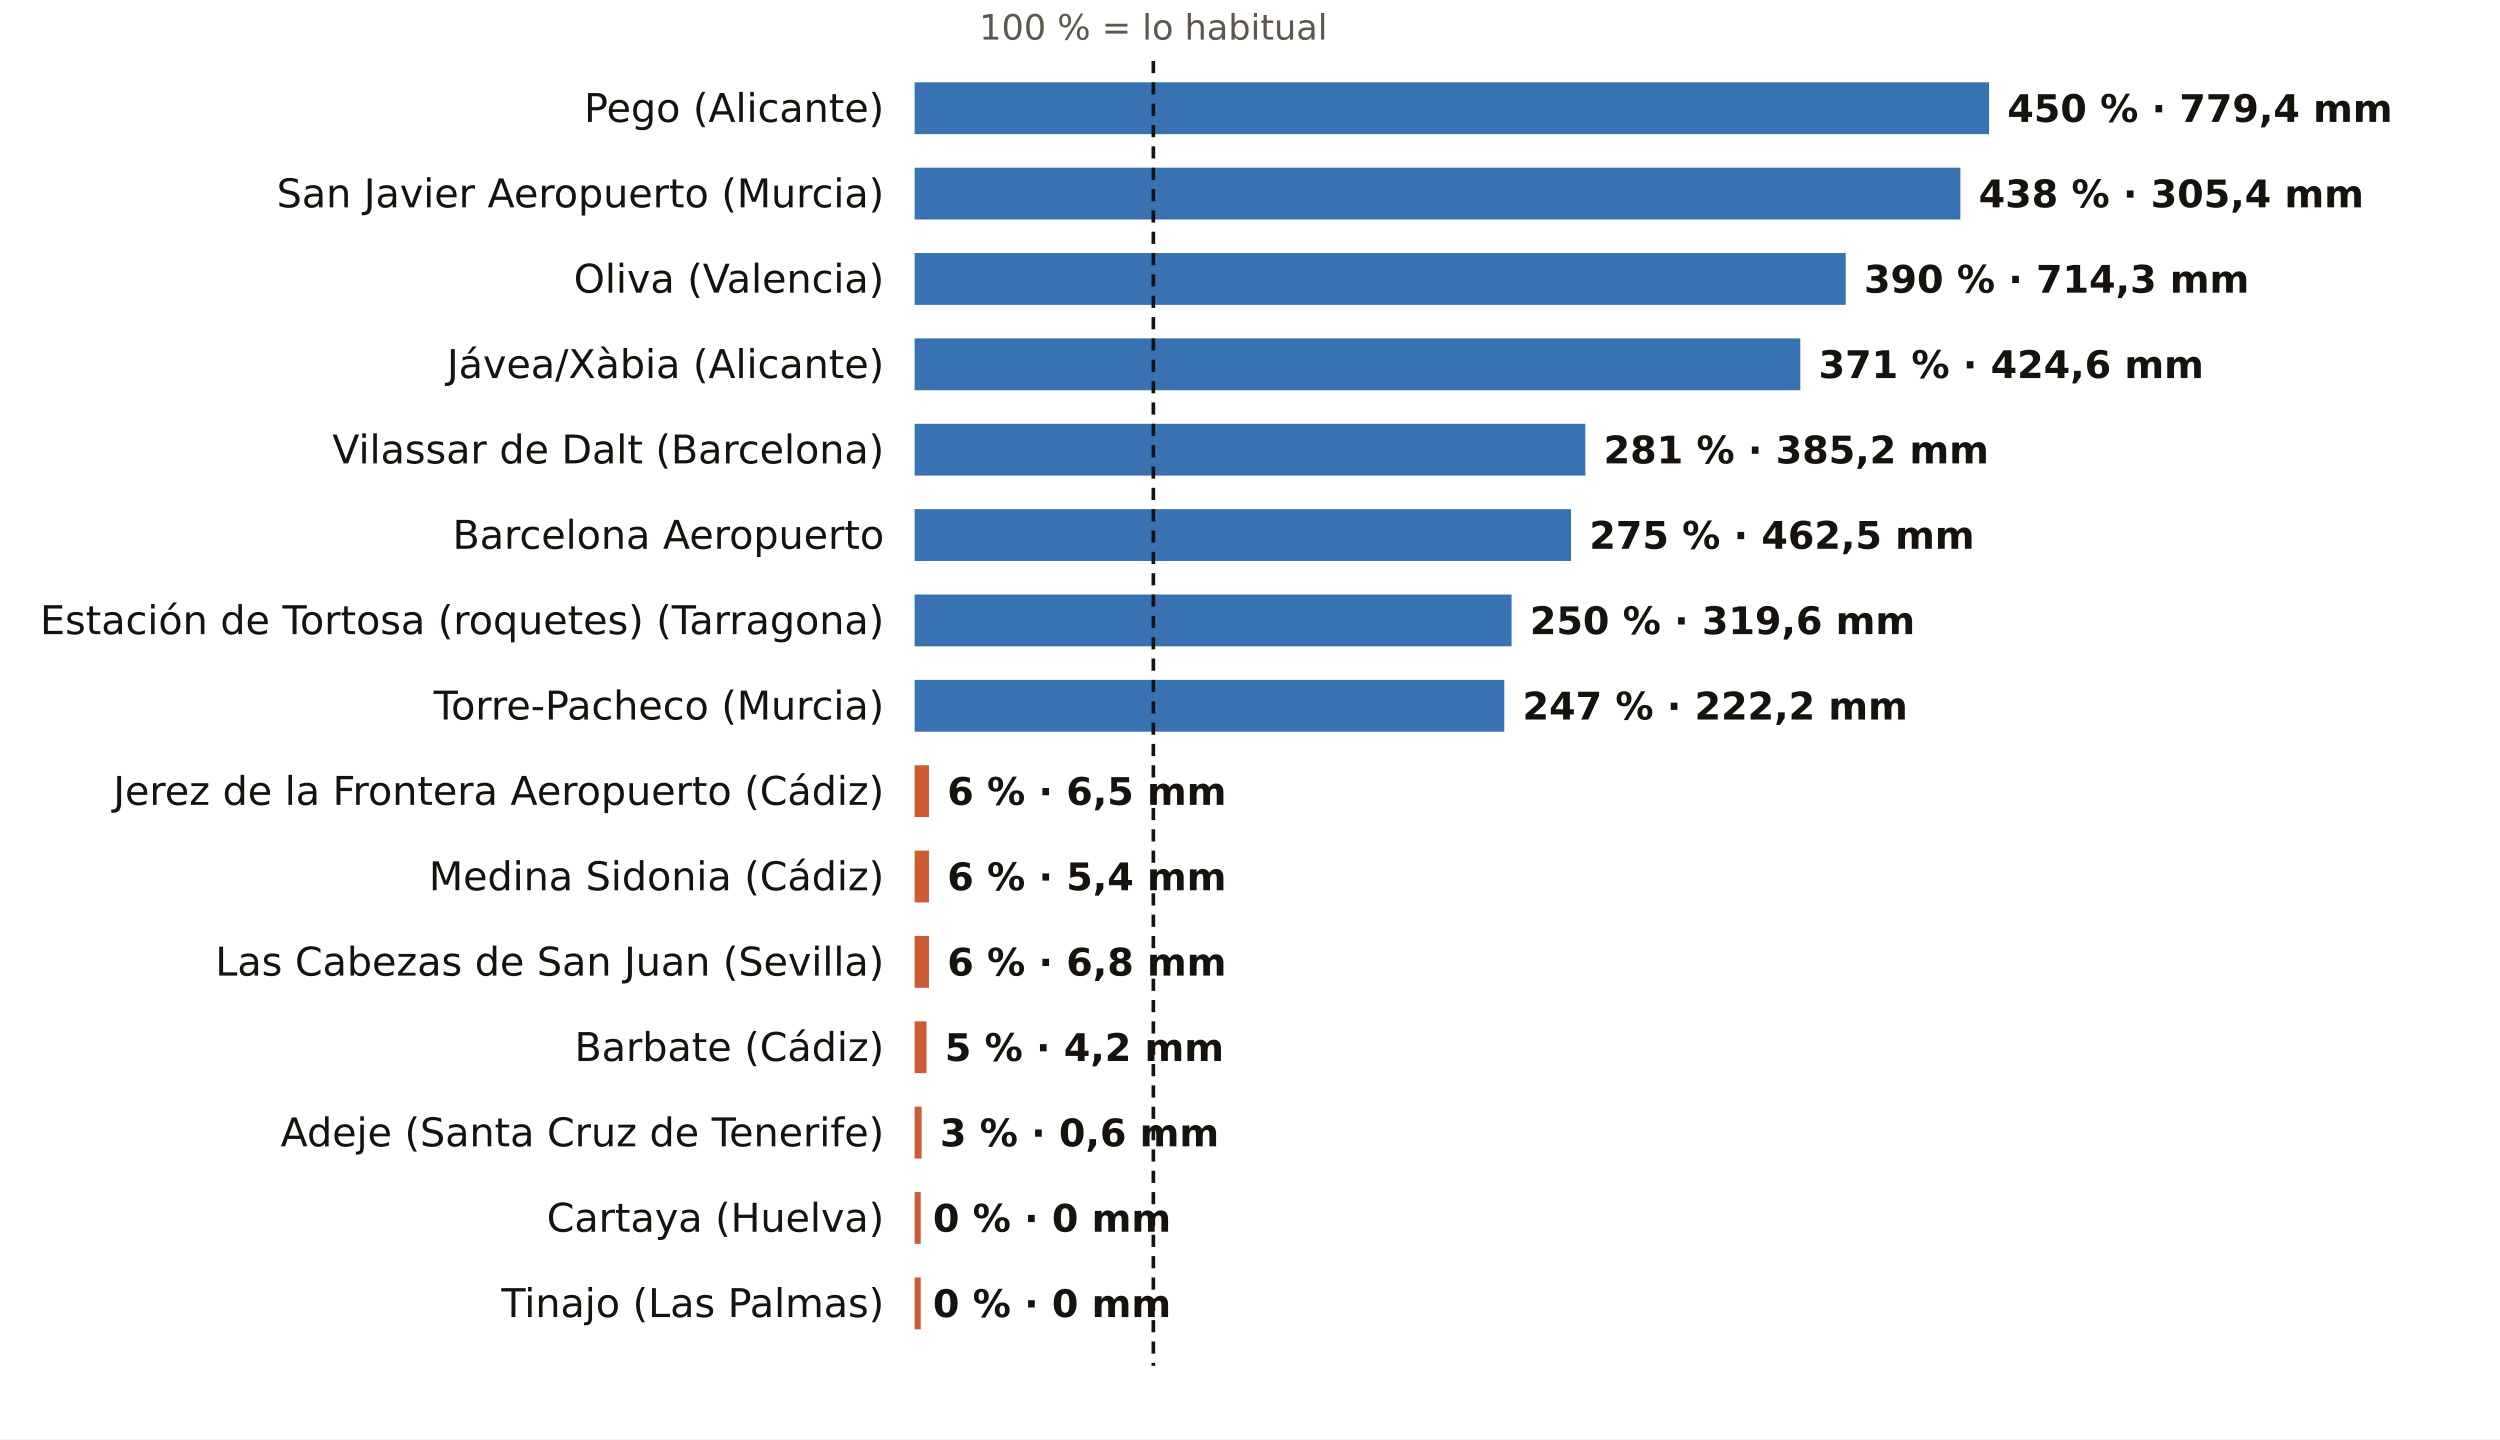
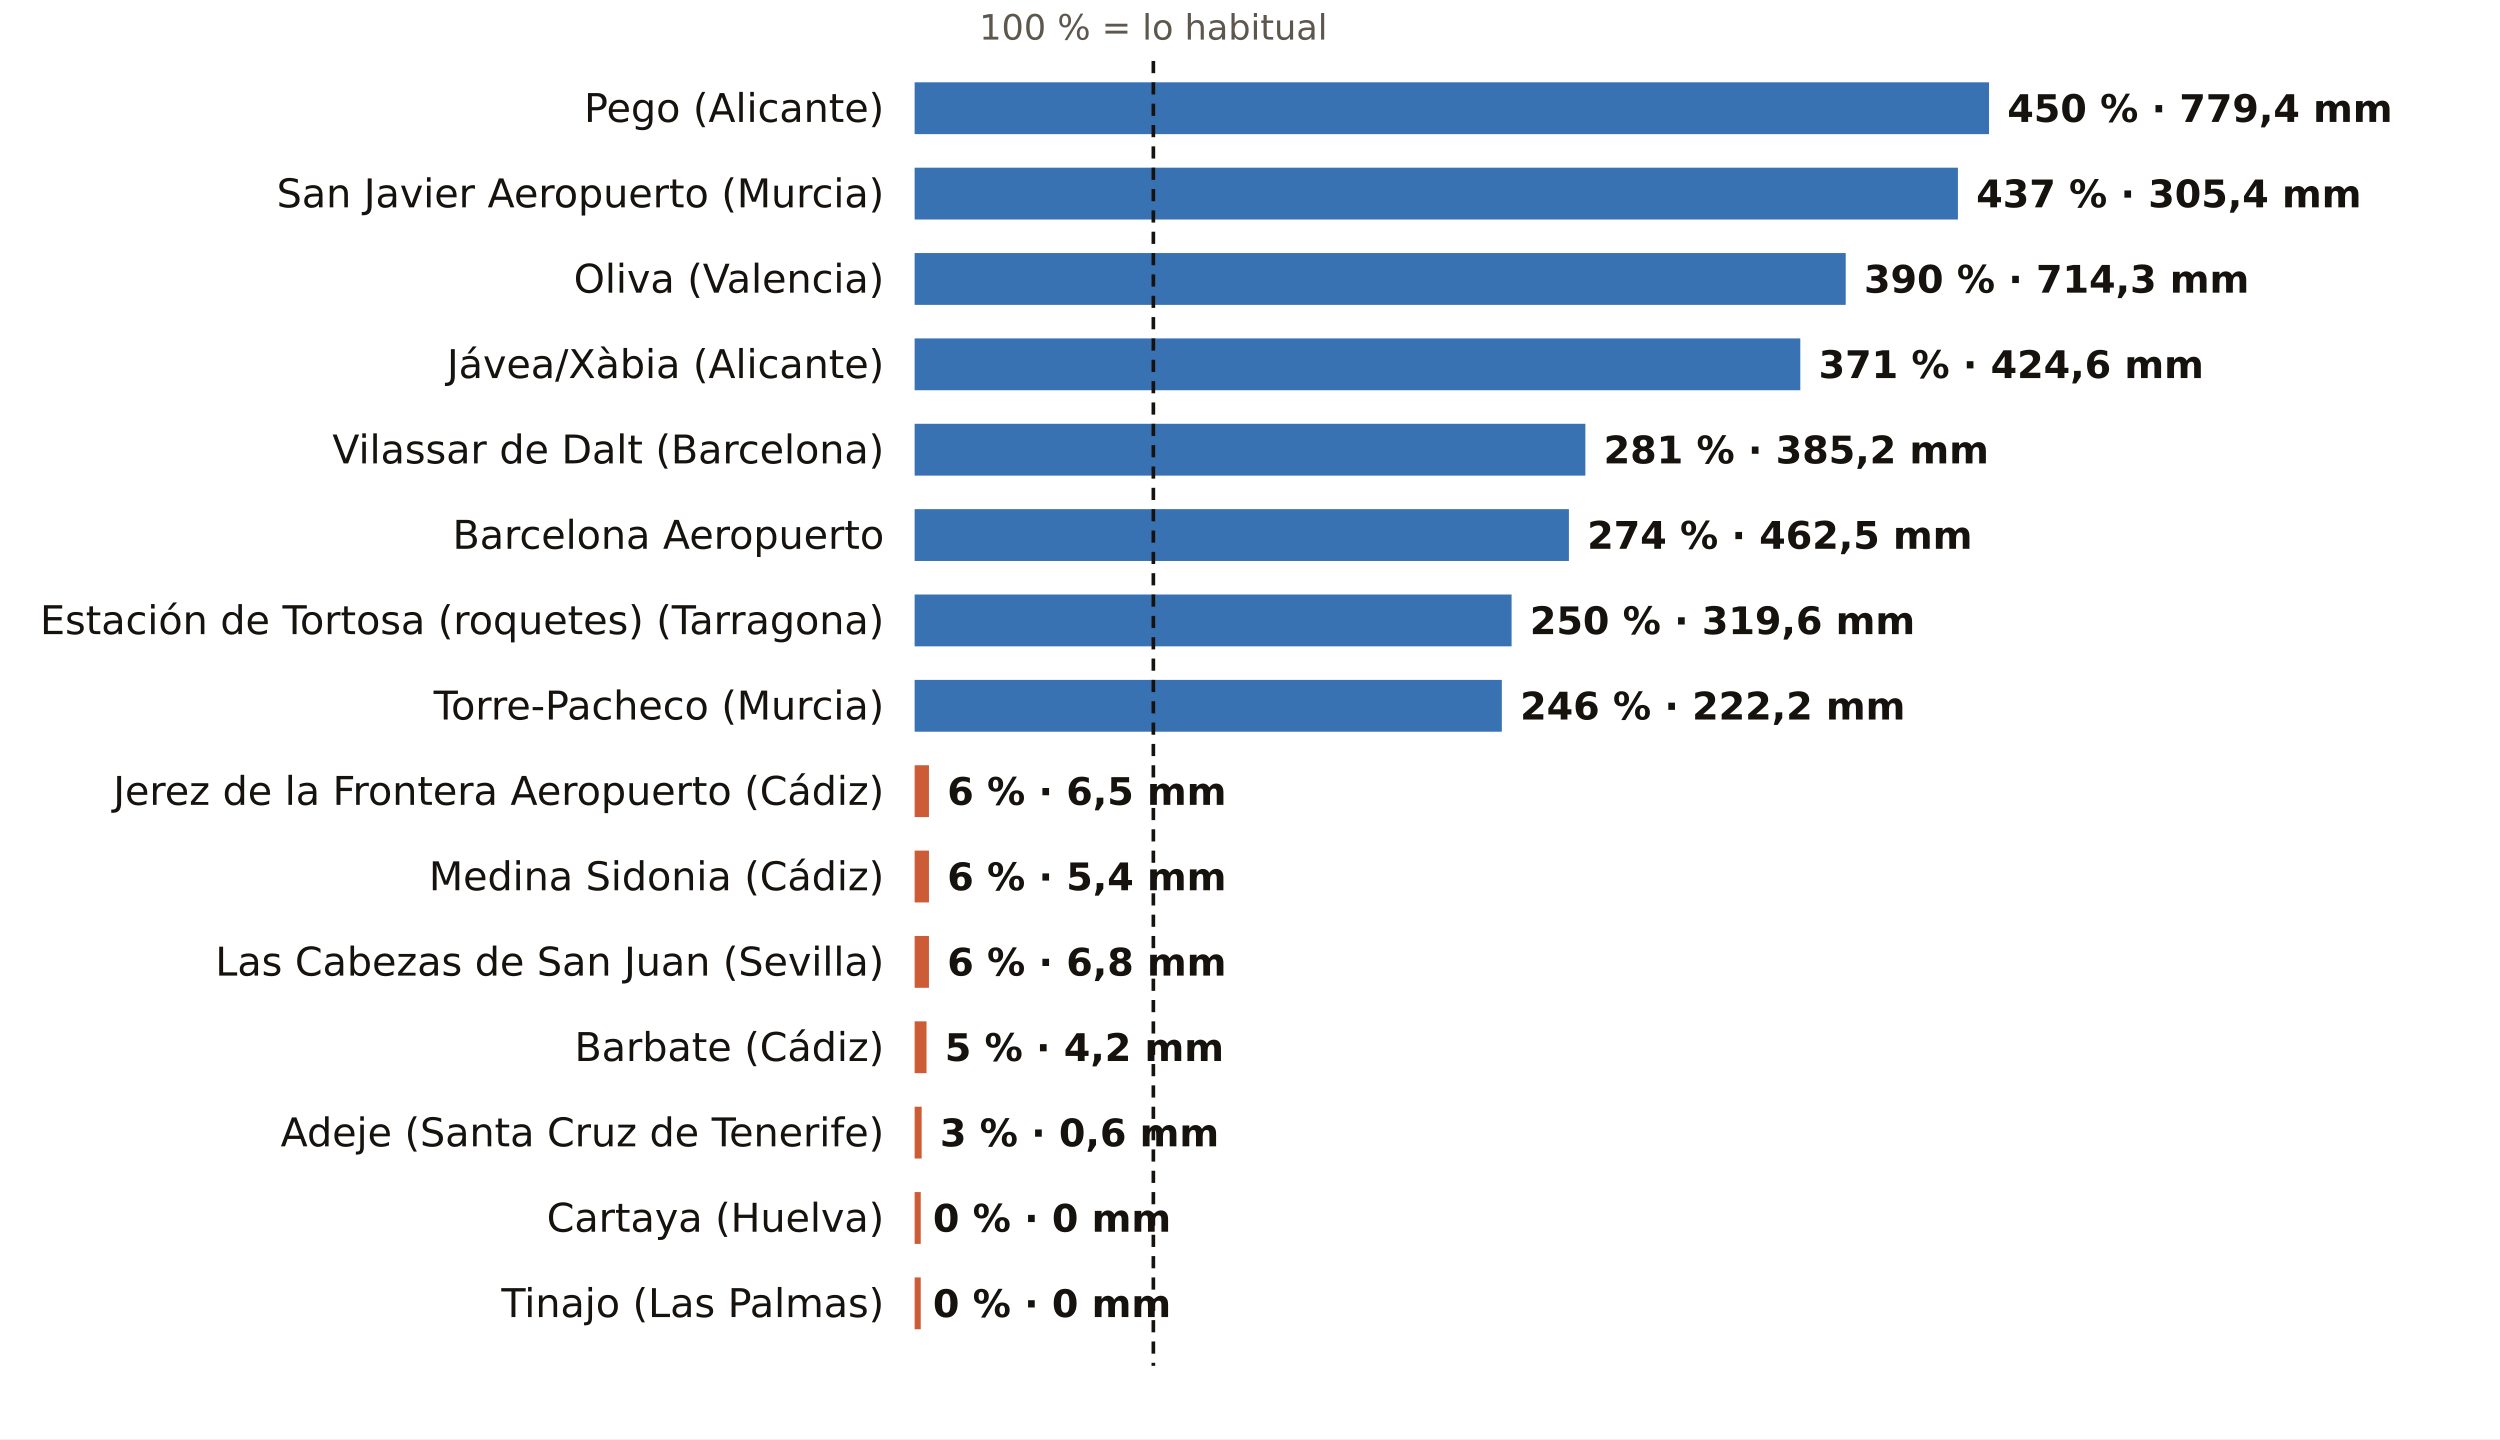
<svg xmlns="http://www.w3.org/2000/svg" viewBox="0 0 820 472" width="820" height="472" role="img" aria-label="El otoño, pluviómetro a pluviómetro: % de lo habitual">
  <rect width="820" height="472" fill="#FFFFFF" />
  <text x="378.3" y="13.0" font-size="11.5" fill="#5E574E" text-anchor="middle" font-weight="400" font-family="Public Sans, DejaVu Sans, Arial, sans-serif">100 % = lo habitual</text>
  <text x="290.0" y="40.0" font-size="13" fill="#16130F" text-anchor="end" font-weight="500" font-family="Public Sans, DejaVu Sans, Arial, sans-serif">Pego (Alicante)</text>
  <rect x="300" y="27" width="352.4" height="17" fill="#1F5FA8" opacity="0.88" />
  <text x="658.4" y="40.0" font-size="12.5" fill="#16130F" text-anchor="start" font-weight="600" font-family="Public Sans, DejaVu Sans, Arial, sans-serif">450 % · 779,4 mm</text>
  <text x="290.0" y="68.0" font-size="13" fill="#16130F" text-anchor="end" font-weight="500" font-family="Public Sans, DejaVu Sans, Arial, sans-serif">San Javier Aeropuerto (Murcia)</text>
-   <rect x="300" y="55" width="343.0" height="17" fill="#1F5FA8" opacity="0.88" />
-   <text x="649.0" y="68.0" font-size="12.5" fill="#16130F" text-anchor="start" font-weight="600" font-family="Public Sans, DejaVu Sans, Arial, sans-serif">438 % · 305,4 mm</text>
+   <rect x="300" y="55" width="342.2" height="17" fill="#1F5FA8" opacity="0.88" />
+   <text x="648.2" y="68.0" font-size="12.5" fill="#16130F" text-anchor="start" font-weight="600" font-family="Public Sans, DejaVu Sans, Arial, sans-serif">437 % · 305,4 mm</text>
  <text x="290.0" y="96.0" font-size="13" fill="#16130F" text-anchor="end" font-weight="500" font-family="Public Sans, DejaVu Sans, Arial, sans-serif">Oliva (Valencia)</text>
  <rect x="300" y="83" width="305.4" height="17" fill="#1F5FA8" opacity="0.88" />
  <text x="611.4" y="96.0" font-size="12.5" fill="#16130F" text-anchor="start" font-weight="600" font-family="Public Sans, DejaVu Sans, Arial, sans-serif">390 % · 714,3 mm</text>
  <text x="290.0" y="124.0" font-size="13" fill="#16130F" text-anchor="end" font-weight="500" font-family="Public Sans, DejaVu Sans, Arial, sans-serif">Jávea/Xàbia (Alicante)</text>
  <rect x="300" y="111" width="290.5" height="17" fill="#1F5FA8" opacity="0.88" />
  <text x="596.5" y="124.0" font-size="12.5" fill="#16130F" text-anchor="start" font-weight="600" font-family="Public Sans, DejaVu Sans, Arial, sans-serif">371 % · 424,6 mm</text>
  <text x="290.0" y="152.0" font-size="13" fill="#16130F" text-anchor="end" font-weight="500" font-family="Public Sans, DejaVu Sans, Arial, sans-serif">Vilassar de Dalt (Barcelona)</text>
  <rect x="300" y="139" width="220.0" height="17" fill="#1F5FA8" opacity="0.88" />
  <text x="526.0" y="152.0" font-size="12.5" fill="#16130F" text-anchor="start" font-weight="600" font-family="Public Sans, DejaVu Sans, Arial, sans-serif">281 % · 385,2 mm</text>
  <text x="290.0" y="180.0" font-size="13" fill="#16130F" text-anchor="end" font-weight="500" font-family="Public Sans, DejaVu Sans, Arial, sans-serif">Barcelona Aeropuerto</text>
-   <rect x="300" y="167" width="215.3" height="17" fill="#1F5FA8" opacity="0.88" />
-   <text x="521.3" y="180.0" font-size="12.5" fill="#16130F" text-anchor="start" font-weight="600" font-family="Public Sans, DejaVu Sans, Arial, sans-serif">275 % · 462,5 mm</text>
+   <rect x="300" y="167" width="214.6" height="17" fill="#1F5FA8" opacity="0.88" />
+   <text x="520.6" y="180.0" font-size="12.5" fill="#16130F" text-anchor="start" font-weight="600" font-family="Public Sans, DejaVu Sans, Arial, sans-serif">274 % · 462,5 mm</text>
  <text x="290.0" y="208.0" font-size="13" fill="#16130F" text-anchor="end" font-weight="500" font-family="Public Sans, DejaVu Sans, Arial, sans-serif">Estación de Tortosa (roquetes) (Tarragona)</text>
  <rect x="300" y="195" width="195.8" height="17" fill="#1F5FA8" opacity="0.88" />
  <text x="501.8" y="208.0" font-size="12.5" fill="#16130F" text-anchor="start" font-weight="600" font-family="Public Sans, DejaVu Sans, Arial, sans-serif">250 % · 319,6 mm</text>
  <text x="290.0" y="236.0" font-size="13" fill="#16130F" text-anchor="end" font-weight="500" font-family="Public Sans, DejaVu Sans, Arial, sans-serif">Torre-Pacheco (Murcia)</text>
-   <rect x="300" y="223" width="193.4" height="17" fill="#1F5FA8" opacity="0.88" />
-   <text x="499.4" y="236.0" font-size="12.5" fill="#16130F" text-anchor="start" font-weight="600" font-family="Public Sans, DejaVu Sans, Arial, sans-serif">247 % · 222,2 mm</text>
+   <rect x="300" y="223" width="192.6" height="17" fill="#1F5FA8" opacity="0.88" />
+   <text x="498.6" y="236.0" font-size="12.5" fill="#16130F" text-anchor="start" font-weight="600" font-family="Public Sans, DejaVu Sans, Arial, sans-serif">246 % · 222,2 mm</text>
  <text x="290.0" y="264.0" font-size="13" fill="#16130F" text-anchor="end" font-weight="500" font-family="Public Sans, DejaVu Sans, Arial, sans-serif">Jerez de la Frontera Aeropuerto (Cádiz)</text>
  <rect x="300" y="251" width="4.7" height="17" fill="#C4461A" opacity="0.88" />
  <text x="310.7" y="264.0" font-size="12.5" fill="#16130F" text-anchor="start" font-weight="600" font-family="Public Sans, DejaVu Sans, Arial, sans-serif">6 % · 6,5 mm</text>
  <text x="290.0" y="292.0" font-size="13" fill="#16130F" text-anchor="end" font-weight="500" font-family="Public Sans, DejaVu Sans, Arial, sans-serif">Medina Sidonia (Cádiz)</text>
  <rect x="300" y="279" width="4.7" height="17" fill="#C4461A" opacity="0.88" />
  <text x="310.7" y="292.0" font-size="12.5" fill="#16130F" text-anchor="start" font-weight="600" font-family="Public Sans, DejaVu Sans, Arial, sans-serif">6 % · 5,4 mm</text>
  <text x="290.0" y="320.0" font-size="13" fill="#16130F" text-anchor="end" font-weight="500" font-family="Public Sans, DejaVu Sans, Arial, sans-serif">Las Cabezas de San Juan (Sevilla)</text>
  <rect x="300" y="307" width="4.7" height="17" fill="#C4461A" opacity="0.88" />
  <text x="310.7" y="320.0" font-size="12.5" fill="#16130F" text-anchor="start" font-weight="600" font-family="Public Sans, DejaVu Sans, Arial, sans-serif">6 % · 6,8 mm</text>
  <text x="290.0" y="348.0" font-size="13" fill="#16130F" text-anchor="end" font-weight="500" font-family="Public Sans, DejaVu Sans, Arial, sans-serif">Barbate (Cádiz)</text>
  <rect x="300" y="335" width="3.9" height="17" fill="#C4461A" opacity="0.88" />
  <text x="309.9" y="348.0" font-size="12.5" fill="#16130F" text-anchor="start" font-weight="600" font-family="Public Sans, DejaVu Sans, Arial, sans-serif">5 % · 4,2 mm</text>
  <text x="290.0" y="376.0" font-size="13" fill="#16130F" text-anchor="end" font-weight="500" font-family="Public Sans, DejaVu Sans, Arial, sans-serif">Adeje (Santa Cruz de Tenerife)</text>
  <rect x="300" y="363" width="2.3" height="17" fill="#C4461A" opacity="0.88" />
  <text x="308.3" y="376.0" font-size="12.5" fill="#16130F" text-anchor="start" font-weight="600" font-family="Public Sans, DejaVu Sans, Arial, sans-serif">3 % · 0,6 mm</text>
  <text x="290.0" y="404.0" font-size="13" fill="#16130F" text-anchor="end" font-weight="500" font-family="Public Sans, DejaVu Sans, Arial, sans-serif">Cartaya (Huelva)</text>
  <rect x="300" y="391" width="2.0" height="17" fill="#C4461A" opacity="0.88" />
  <text x="306.0" y="404.0" font-size="12.5" fill="#16130F" text-anchor="start" font-weight="600" font-family="Public Sans, DejaVu Sans, Arial, sans-serif">0 % · 0 mm</text>
  <text x="290.0" y="432.0" font-size="13" fill="#16130F" text-anchor="end" font-weight="500" font-family="Public Sans, DejaVu Sans, Arial, sans-serif">Tinajo (Las Palmas)</text>
  <rect x="300" y="419" width="2.0" height="17" fill="#C4461A" opacity="0.88" />
  <text x="306.0" y="432.0" font-size="12.5" fill="#16130F" text-anchor="start" font-weight="600" font-family="Public Sans, DejaVu Sans, Arial, sans-serif">0 % · 0 mm</text>
  <line x1="378.3" x2="378.3" y1="20" y2="448" stroke="#16130F" stroke-width="1.2" stroke-dasharray="4 3" />
</svg>
